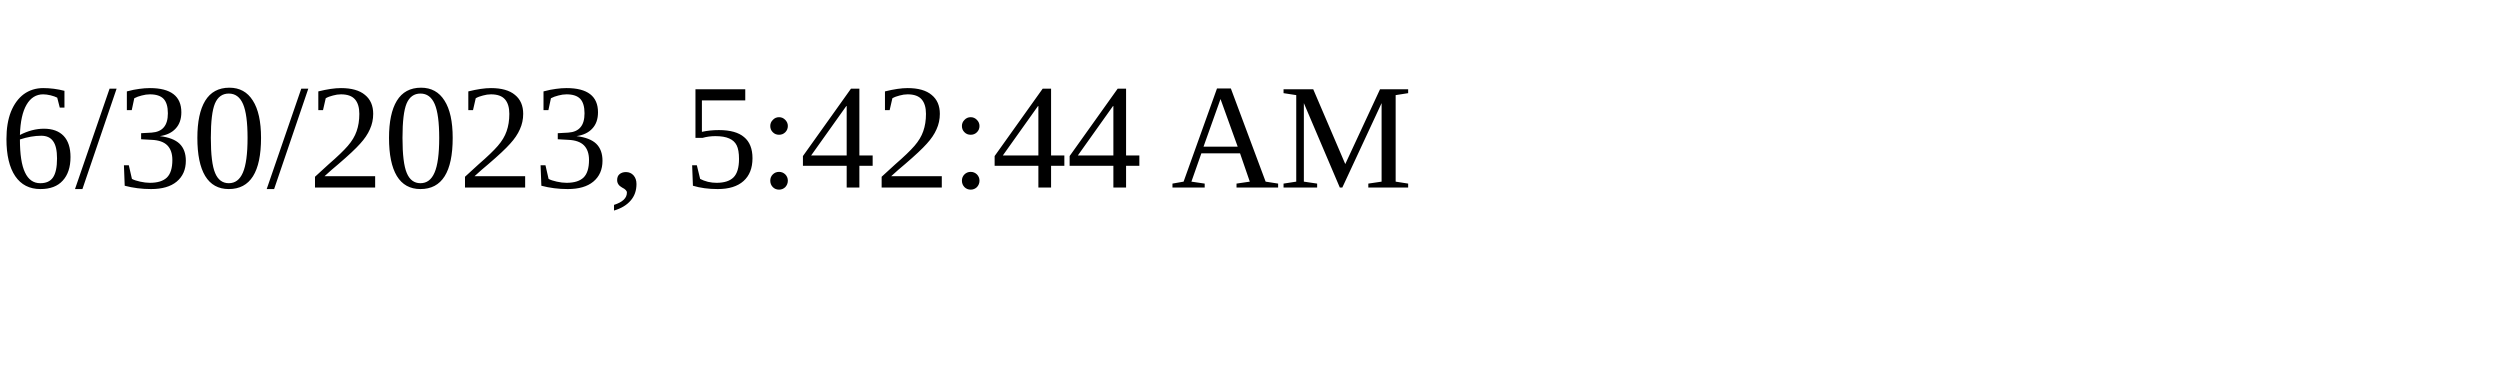
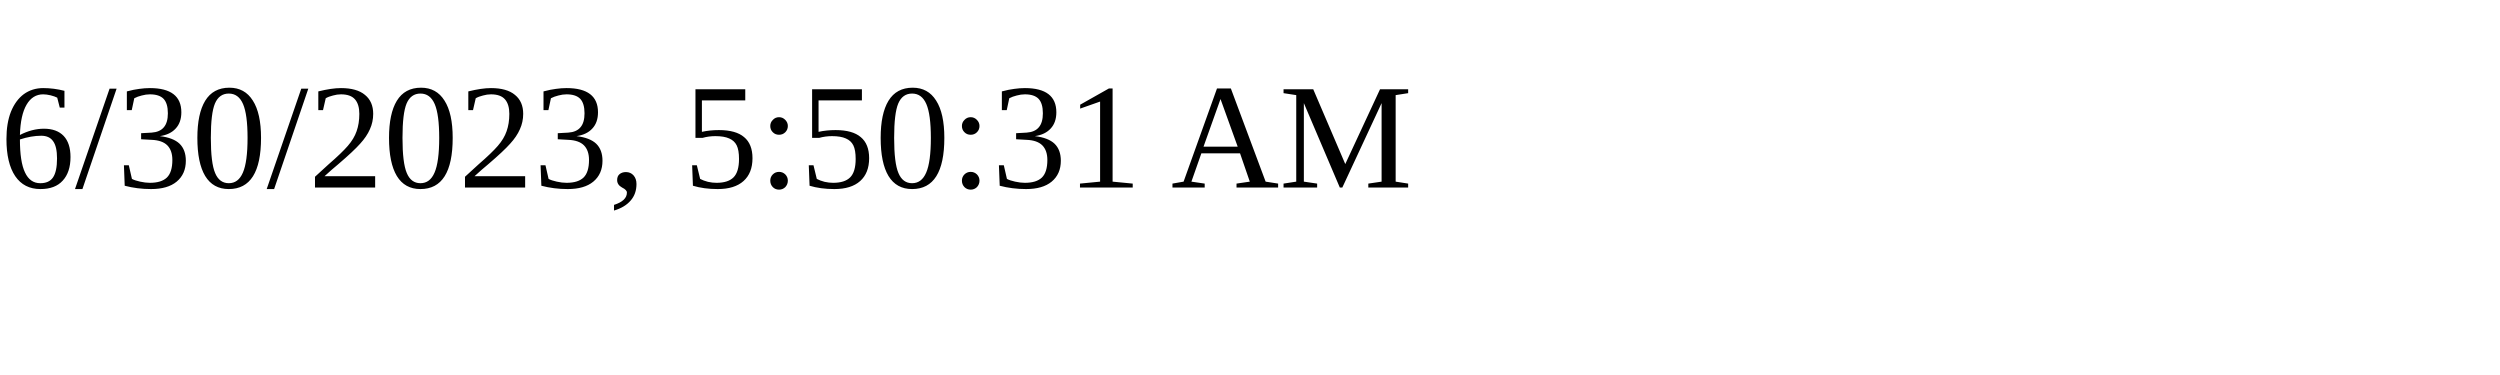
<svg xmlns="http://www.w3.org/2000/svg" height="30" width="200">
-   <text x="0" y="15">6/30/2023, 5:42:44 AM</text>
+   <text x="0" y="15">6/30/2023, 5:50:31 AM</text>
</svg>
